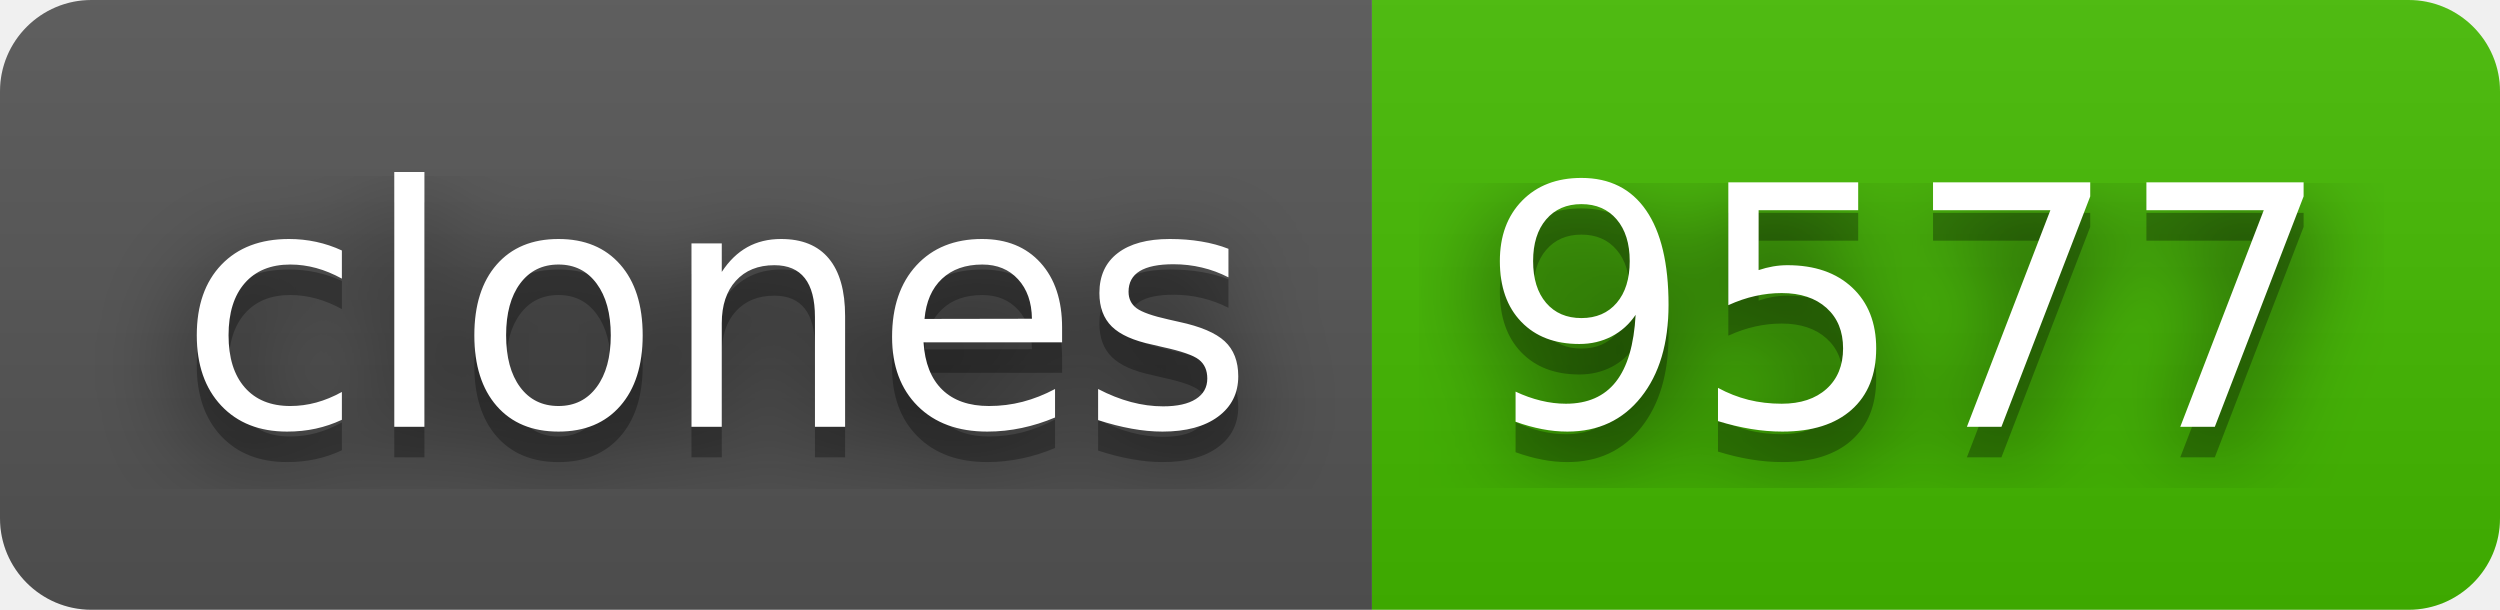
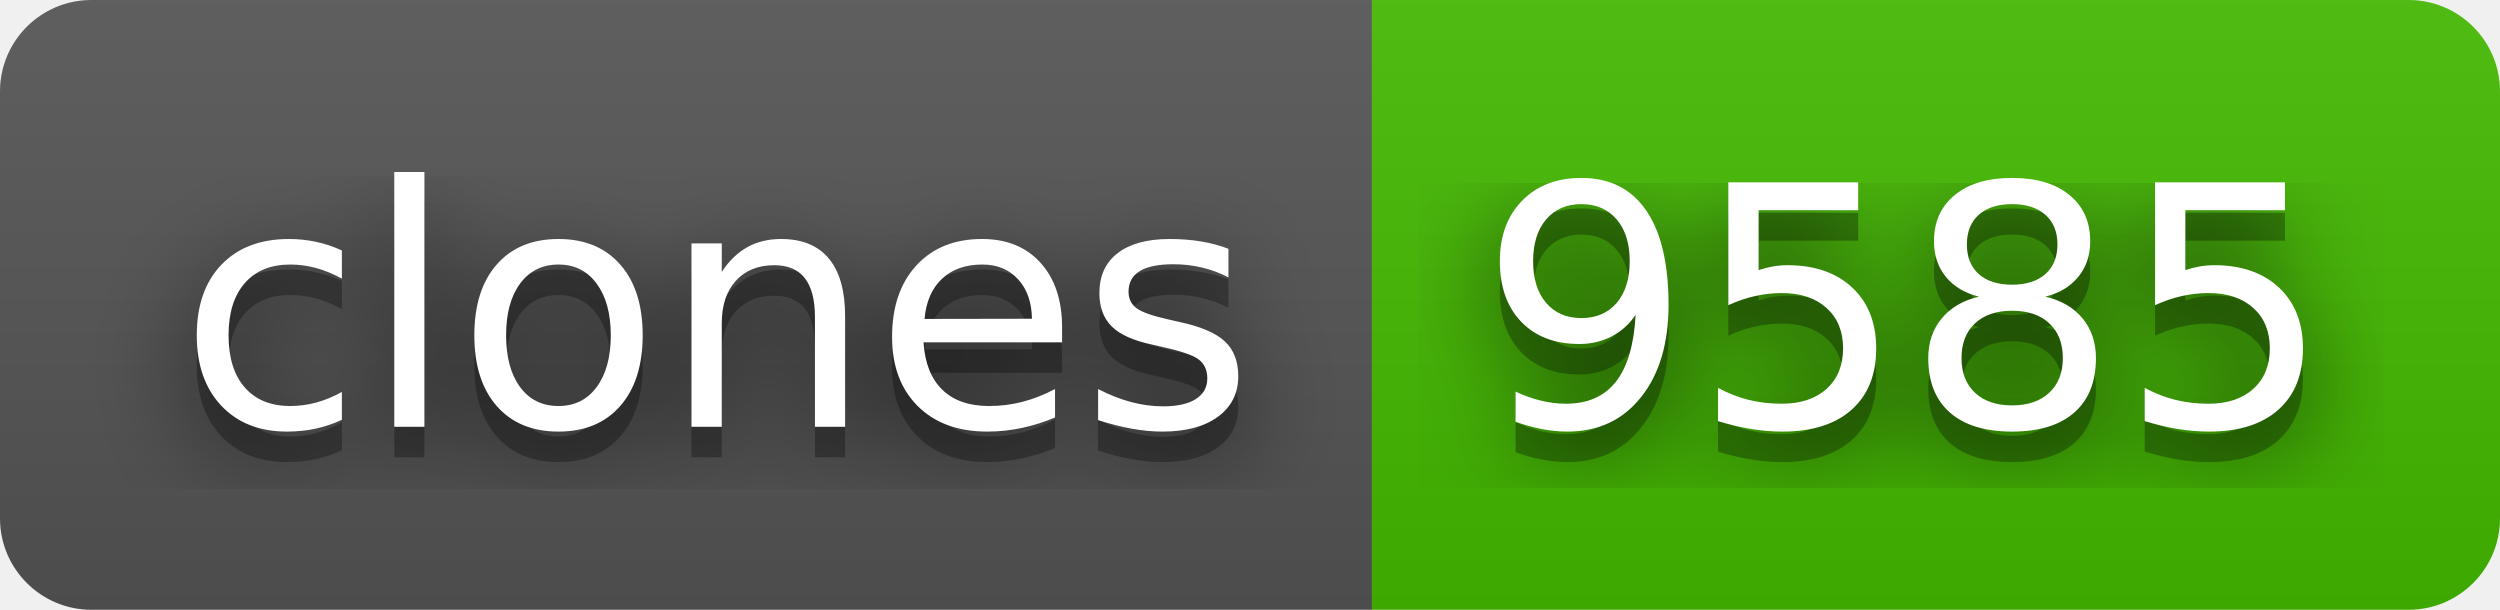
- <svg xmlns="http://www.w3.org/2000/svg" width="82" height="20" role="img" aria-label="clones: 9577">
+ <svg xmlns="http://www.w3.org/2000/svg" width="82" height="20" role="img" aria-label="clones: 9585">
  <filter id="blur">
    <feGaussianBlur stdDeviation="16" />
  </filter>
  <linearGradient id="s" x2="0" y2="100%">
    <stop offset="0" stop-color="#bbb" stop-opacity=".1" />
    <stop offset="1" stop-opacity=".1" />
  </linearGradient>
  <clipPath id="r">
    <rect width="82" height="20" rx="3" />
  </clipPath>
  <g clip-path="url(#r)">
    <rect width="45" height="20" fill="#555" />
    <rect x="45" width="37" height="20" fill="#4b0" />
    <rect width="82" height="20" fill="url(#s)" />
  </g>
  <g fill="#fff" text-anchor="middle" font-family="Verdana,Geneva,DejaVu Sans,sans-serif" text-rendering="geometricPrecision" font-size="110">
    <g transform="scale(.1)">
      <g aria-hidden="true" fill="#010101">
        <text x="235" y="150" fill-opacity=".8" filter="url(#blur)" textLength="350">clones</text>
        <text x="235" y="150" fill-opacity=".3" textLength="350">clones</text>
      </g>
      <text x="235" y="140" textLength="350">clones</text>
    </g>
    <g transform="scale(.1)">
      <g aria-hidden="true" fill="#010101">
-         <text x="625" y="150" fill-opacity=".8" filter="url(#blur)" textLength="270">9577</text>
-         <text x="625" y="150" fill-opacity=".3" textLength="270">9577</text>
+         <text x="625" y="150" fill-opacity=".8" filter="url(#blur)" textLength="270">9585</text>
+         <text x="625" y="150" fill-opacity=".3" textLength="270">9585</text>
      </g>
-       <text x="625" y="140" textLength="270">9577</text>
+       <text x="625" y="140" textLength="270">9585</text>
    </g>
  </g>
</svg>
